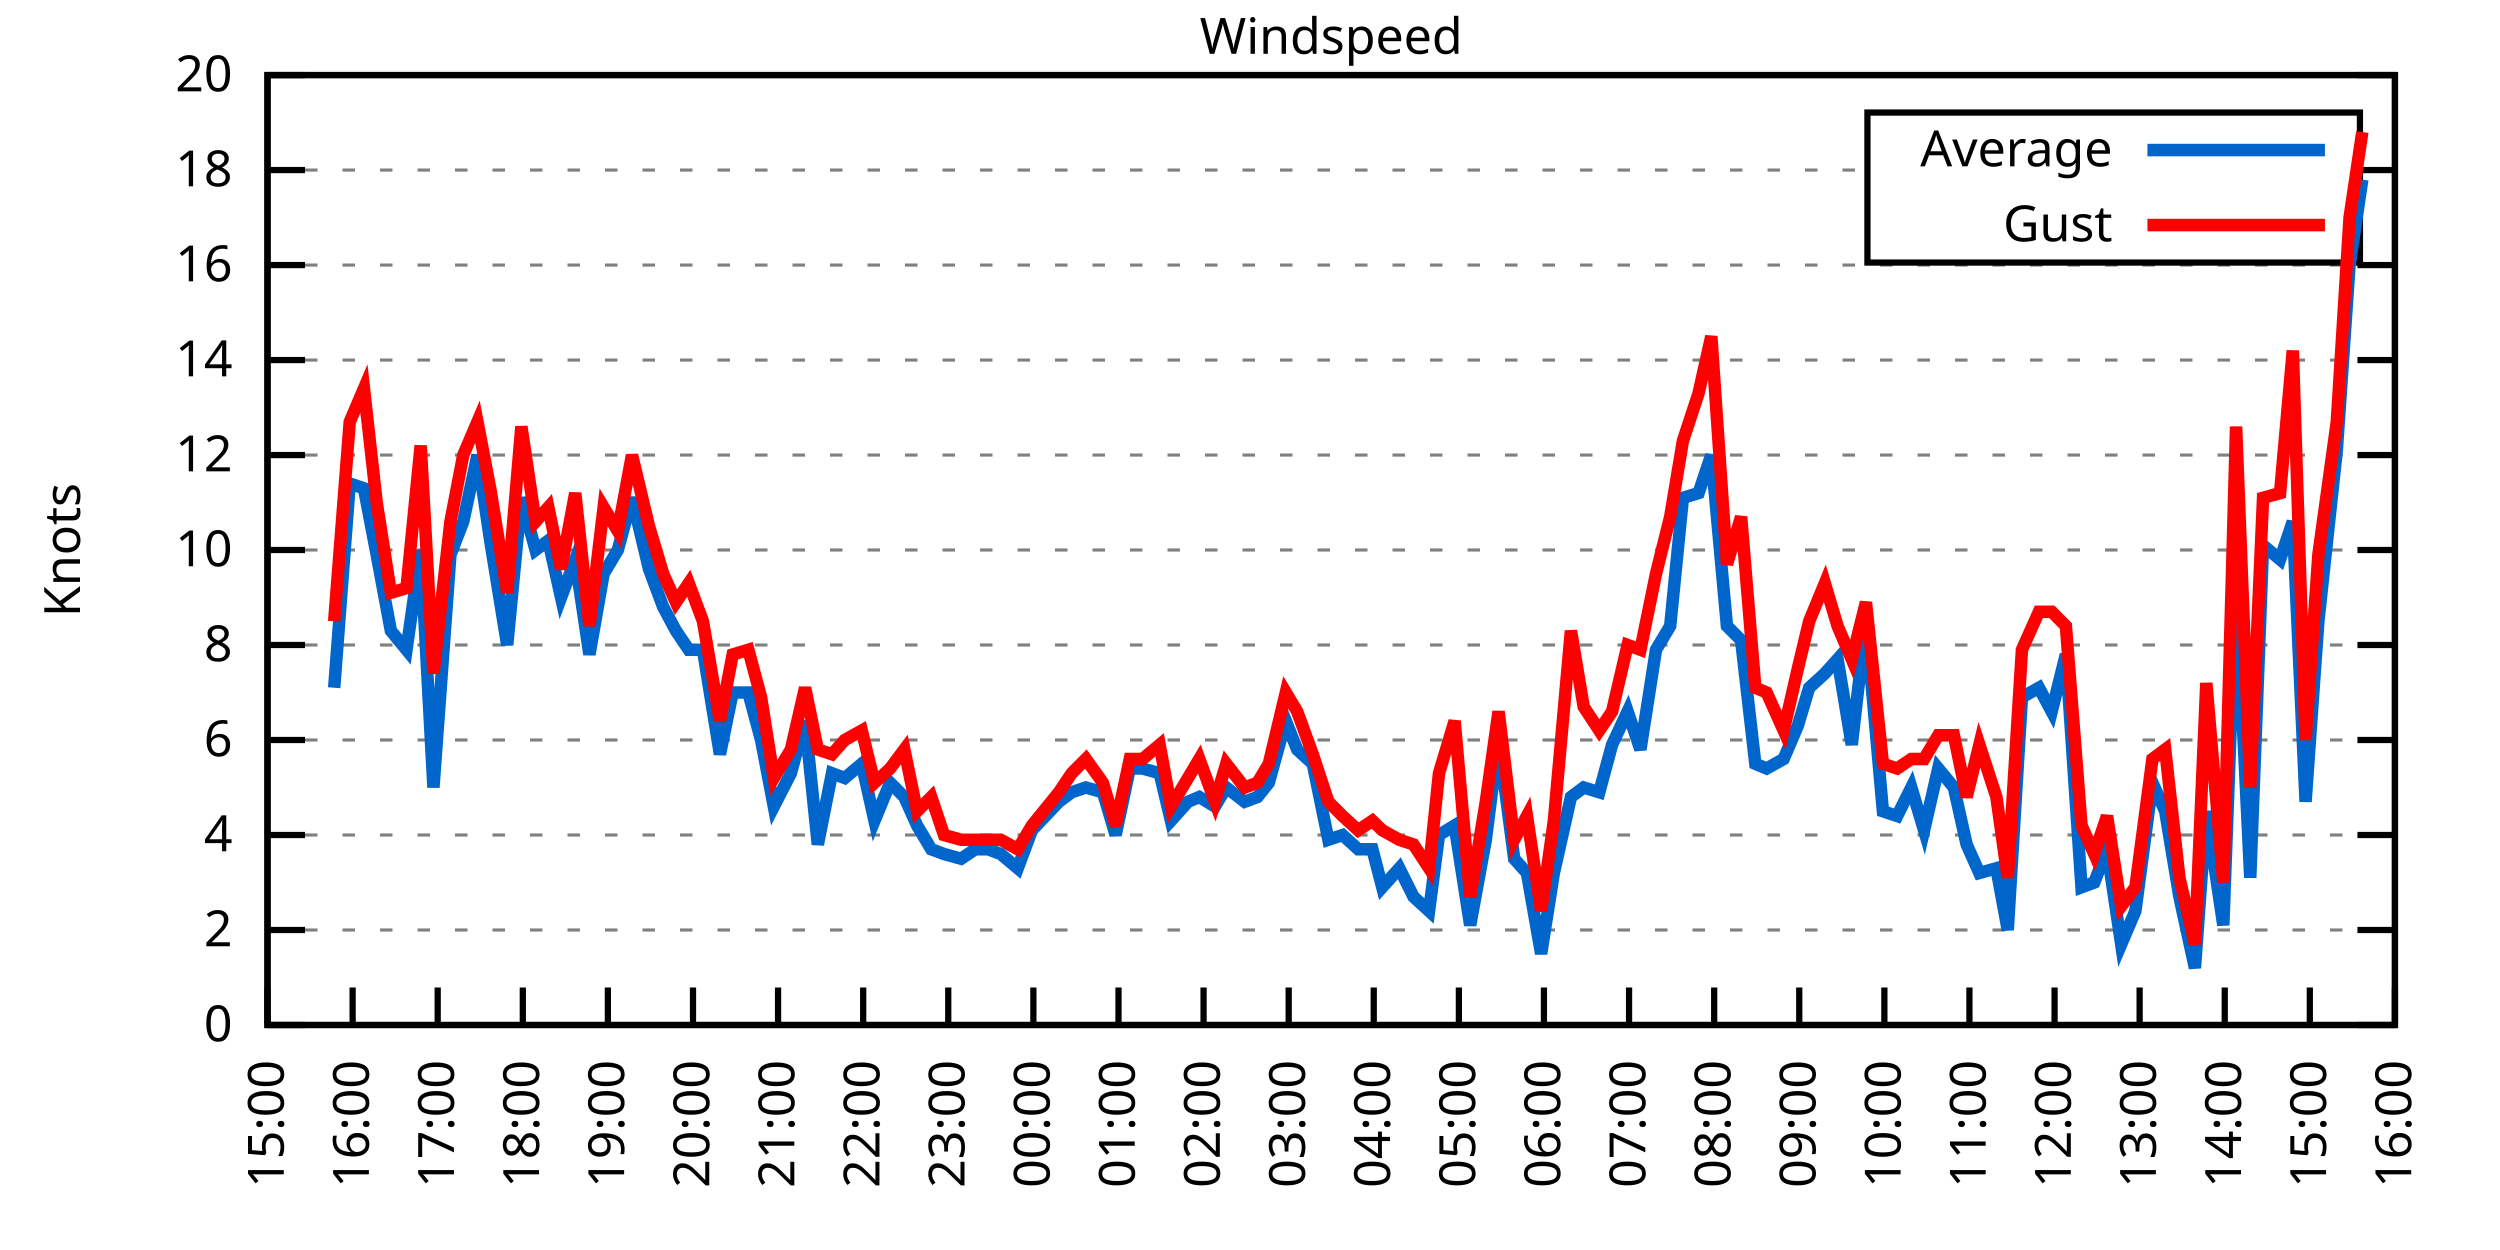
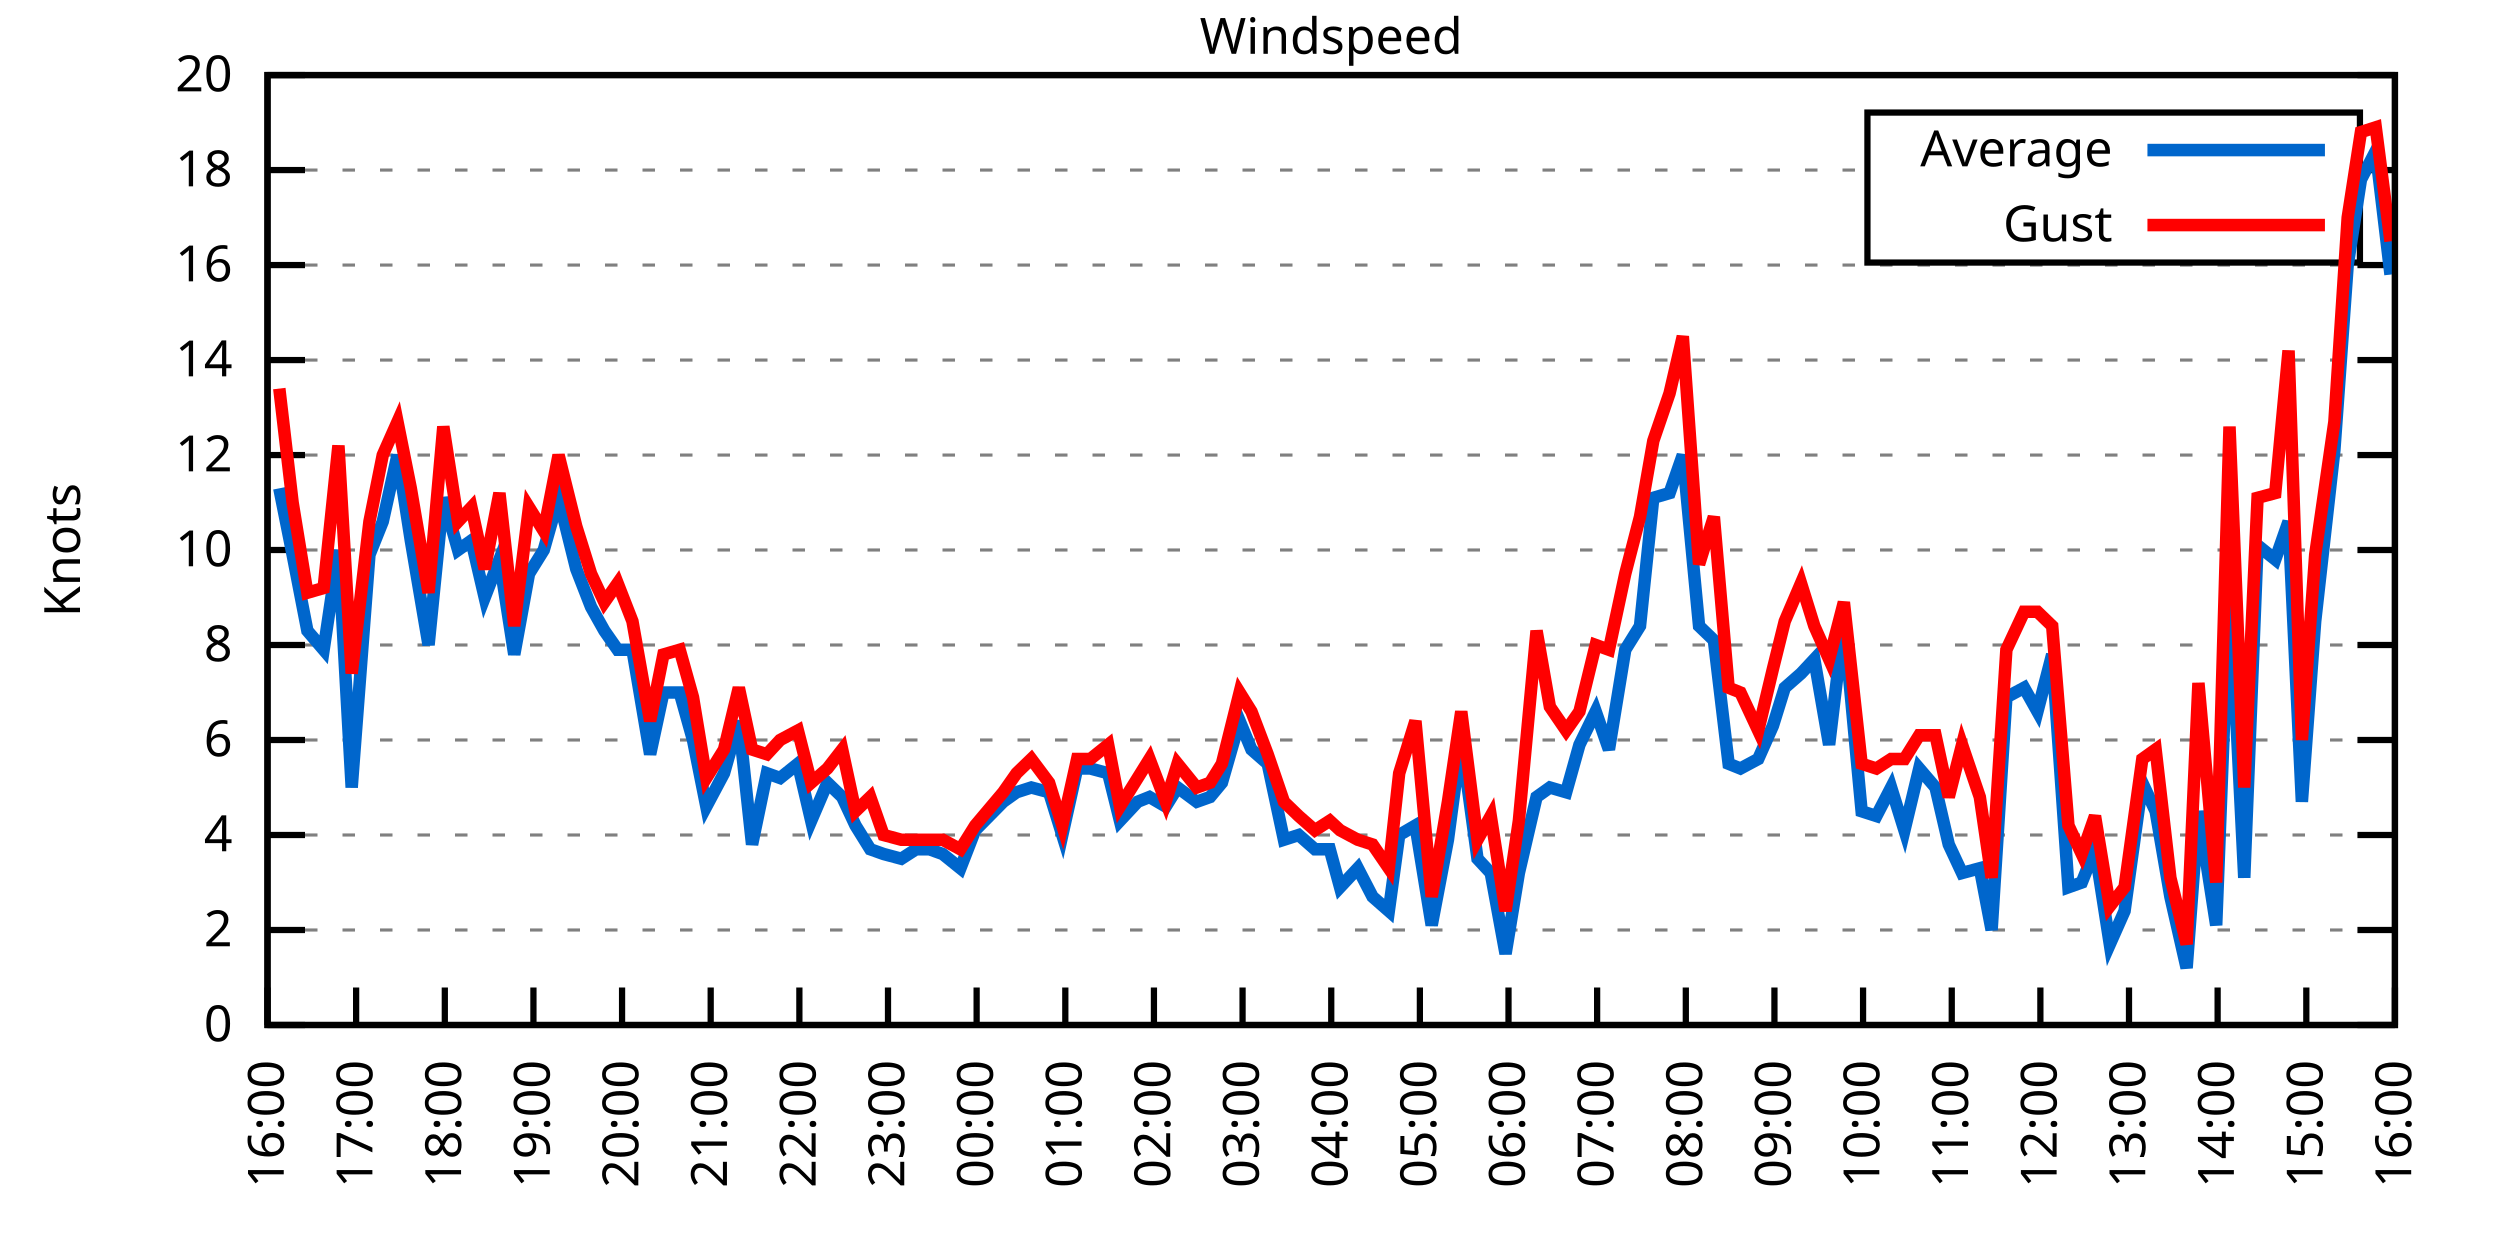
<svg xmlns="http://www.w3.org/2000/svg" xmlns:xlink="http://www.w3.org/1999/xlink" width="400" height="200" viewBox="0 0 400 200">
  <g id="gnuplot_canvas">
    <rect x="0" y="0" width="400" height="200" fill="none" />
    <defs>
      <circle id="gpDot" r="0.5" stroke-width="0.5" stroke="currentColor" />
      <path id="gpPt0" stroke-width="0.333" stroke="currentColor" d="M-1,0 h2 M0,-1 v2" />
      <path id="gpPt1" stroke-width="0.333" stroke="currentColor" d="M-1,-1 L1,1 M1,-1 L-1,1" />
      <path id="gpPt2" stroke-width="0.333" stroke="currentColor" d="M-1,0 L1,0 M0,-1 L0,1 M-1,-1 L1,1 M-1,1 L1,-1" />
      <rect id="gpPt3" stroke-width="0.333" stroke="currentColor" x="-1" y="-1" width="2" height="2" />
      <rect id="gpPt4" stroke-width="0.333" stroke="currentColor" fill="currentColor" x="-1" y="-1" width="2" height="2" />
      <circle id="gpPt5" stroke-width="0.333" stroke="currentColor" cx="0" cy="0" r="1" />
      <use xlink:href="#gpPt5" id="gpPt6" fill="currentColor" stroke="none" />
      <path id="gpPt7" stroke-width="0.333" stroke="currentColor" d="M0,-1.33 L-1.33,0.67 L1.33,0.67 z" />
      <use xlink:href="#gpPt7" id="gpPt8" fill="currentColor" stroke="none" />
      <use xlink:href="#gpPt7" id="gpPt9" stroke="currentColor" transform="rotate(180)" />
      <use xlink:href="#gpPt9" id="gpPt10" fill="currentColor" stroke="none" />
      <use xlink:href="#gpPt3" id="gpPt11" stroke="currentColor" transform="rotate(45)" />
      <use xlink:href="#gpPt11" id="gpPt12" fill="currentColor" stroke="none" />
      <path id="gpPt13" stroke-width="0.333" stroke="currentColor" d="M0,1.330 L1.265,0.411 L0.782,-1.067 L-0.782,-1.076 L-1.265,0.411 z" />
      <use xlink:href="#gpPt13" id="gpPt14" fill="currentColor" stroke="none" />
      <filter id="textbox" filterUnits="objectBoundingBox" x="0" y="0" height="1" width="1">
        <feFlood flood-color="white" flood-opacity="1" result="bgnd" />
        <feComposite in="SourceGraphic" in2="bgnd" operator="atop" />
      </filter>
      <filter id="greybox" filterUnits="objectBoundingBox" x="0" y="0" height="1" width="1">
        <feFlood flood-color="lightgrey" flood-opacity="1" result="grey" />
        <feComposite in="SourceGraphic" in2="grey" operator="atop" />
      </filter>
    </defs>
    <g fill="none" color="white" stroke="currentColor" stroke-width="1.00" stroke-linecap="butt" stroke-linejoin="miter">
</g>
    <g fill="none" color="black" stroke="currentColor" stroke-width="1.00" stroke-linecap="butt" stroke-linejoin="miter">
      <g stroke="none" shape-rendering="crispEdges">
        <polygon fill="rgb(255, 255, 255)" points="42.80,164.00 383.18,164.00 383.18,12.02 42.80,12.02 " />
      </g>
    </g>
    <g fill="none" color="black" stroke="currentColor" stroke-width="1.00" stroke-linecap="butt" stroke-linejoin="miter">
</g>
    <g fill="none" color="black" stroke="black" stroke-width="0.50" stroke-linecap="butt" stroke-linejoin="miter">
</g>
    <g fill="none" color="gray" stroke="currentColor" stroke-width="0.50" stroke-linecap="butt" stroke-linejoin="miter">
      <path stroke="gray" stroke-dasharray="2,4" class="gridline" d="M42.80,164.00 L383.19,164.00  " />
    </g>
    <g fill="none" color="gray" stroke="gray" stroke-width="1.00" stroke-linecap="butt" stroke-linejoin="miter">
</g>
    <g fill="none" color="black" stroke="currentColor" stroke-width="1.00" stroke-linecap="butt" stroke-linejoin="miter">
      <path stroke="black" d="M42.80,164.00 L48.80,164.00 M383.19,164.00 L377.19,164.00  " />
      <g transform="translate(37.20,166.60)" stroke="none" fill="black" font-family="Sans" font-size="8.00" text-anchor="end">
        <text>
          <tspan font-family="Sans"> 0</tspan>
        </text>
      </g>
    </g>
    <g fill="none" color="black" stroke="currentColor" stroke-width="1.00" stroke-linecap="butt" stroke-linejoin="miter">
</g>
    <g fill="none" color="black" stroke="black" stroke-width="0.50" stroke-linecap="butt" stroke-linejoin="miter">
</g>
    <g fill="none" color="gray" stroke="currentColor" stroke-width="0.50" stroke-linecap="butt" stroke-linejoin="miter">
      <path stroke="gray" stroke-dasharray="2,4" class="gridline" d="M42.80,148.80 L383.19,148.80  " />
    </g>
    <g fill="none" color="gray" stroke="gray" stroke-width="1.00" stroke-linecap="butt" stroke-linejoin="miter">
</g>
    <g fill="none" color="black" stroke="currentColor" stroke-width="1.00" stroke-linecap="butt" stroke-linejoin="miter">
      <path stroke="black" d="M42.80,148.80 L48.80,148.80 M383.19,148.80 L377.19,148.80  " />
      <g transform="translate(37.20,151.40)" stroke="none" fill="black" font-family="Sans" font-size="8.00" text-anchor="end">
        <text>
          <tspan font-family="Sans"> 2</tspan>
        </text>
      </g>
    </g>
    <g fill="none" color="black" stroke="currentColor" stroke-width="1.00" stroke-linecap="butt" stroke-linejoin="miter">
</g>
    <g fill="none" color="black" stroke="black" stroke-width="0.50" stroke-linecap="butt" stroke-linejoin="miter">
</g>
    <g fill="none" color="gray" stroke="currentColor" stroke-width="0.50" stroke-linecap="butt" stroke-linejoin="miter">
      <path stroke="gray" stroke-dasharray="2,4" class="gridline" d="M42.80,133.60 L383.19,133.60  " />
    </g>
    <g fill="none" color="gray" stroke="gray" stroke-width="1.00" stroke-linecap="butt" stroke-linejoin="miter">
</g>
    <g fill="none" color="black" stroke="currentColor" stroke-width="1.00" stroke-linecap="butt" stroke-linejoin="miter">
      <path stroke="black" d="M42.80,133.60 L48.80,133.60 M383.19,133.60 L377.19,133.60  " />
      <g transform="translate(37.20,136.20)" stroke="none" fill="black" font-family="Sans" font-size="8.00" text-anchor="end">
        <text>
          <tspan font-family="Sans"> 4</tspan>
        </text>
      </g>
    </g>
    <g fill="none" color="black" stroke="currentColor" stroke-width="1.00" stroke-linecap="butt" stroke-linejoin="miter">
</g>
    <g fill="none" color="black" stroke="black" stroke-width="0.50" stroke-linecap="butt" stroke-linejoin="miter">
</g>
    <g fill="none" color="gray" stroke="currentColor" stroke-width="0.50" stroke-linecap="butt" stroke-linejoin="miter">
      <path stroke="gray" stroke-dasharray="2,4" class="gridline" d="M42.80,118.40 L383.19,118.40  " />
    </g>
    <g fill="none" color="gray" stroke="gray" stroke-width="1.00" stroke-linecap="butt" stroke-linejoin="miter">
</g>
    <g fill="none" color="black" stroke="currentColor" stroke-width="1.00" stroke-linecap="butt" stroke-linejoin="miter">
      <path stroke="black" d="M42.80,118.40 L48.80,118.40 M383.19,118.40 L377.19,118.40  " />
      <g transform="translate(37.20,121.00)" stroke="none" fill="black" font-family="Sans" font-size="8.00" text-anchor="end">
        <text>
          <tspan font-family="Sans"> 6</tspan>
        </text>
      </g>
    </g>
    <g fill="none" color="black" stroke="currentColor" stroke-width="1.00" stroke-linecap="butt" stroke-linejoin="miter">
</g>
    <g fill="none" color="black" stroke="black" stroke-width="0.50" stroke-linecap="butt" stroke-linejoin="miter">
</g>
    <g fill="none" color="gray" stroke="currentColor" stroke-width="0.50" stroke-linecap="butt" stroke-linejoin="miter">
      <path stroke="gray" stroke-dasharray="2,4" class="gridline" d="M42.80,103.20 L383.19,103.20  " />
    </g>
    <g fill="none" color="gray" stroke="gray" stroke-width="1.00" stroke-linecap="butt" stroke-linejoin="miter">
</g>
    <g fill="none" color="black" stroke="currentColor" stroke-width="1.00" stroke-linecap="butt" stroke-linejoin="miter">
      <path stroke="black" d="M42.80,103.20 L48.80,103.20 M383.19,103.20 L377.19,103.20  " />
      <g transform="translate(37.20,105.80)" stroke="none" fill="black" font-family="Sans" font-size="8.00" text-anchor="end">
        <text>
          <tspan font-family="Sans"> 8</tspan>
        </text>
      </g>
    </g>
    <g fill="none" color="black" stroke="currentColor" stroke-width="1.00" stroke-linecap="butt" stroke-linejoin="miter">
</g>
    <g fill="none" color="black" stroke="black" stroke-width="0.50" stroke-linecap="butt" stroke-linejoin="miter">
</g>
    <g fill="none" color="gray" stroke="currentColor" stroke-width="0.50" stroke-linecap="butt" stroke-linejoin="miter">
      <path stroke="gray" stroke-dasharray="2,4" class="gridline" d="M42.80,88.00 L383.19,88.00  " />
    </g>
    <g fill="none" color="gray" stroke="gray" stroke-width="1.00" stroke-linecap="butt" stroke-linejoin="miter">
</g>
    <g fill="none" color="black" stroke="currentColor" stroke-width="1.00" stroke-linecap="butt" stroke-linejoin="miter">
      <path stroke="black" d="M42.80,88.00 L48.80,88.00 M383.19,88.00 L377.19,88.00  " />
      <g transform="translate(37.20,90.60)" stroke="none" fill="black" font-family="Sans" font-size="8.00" text-anchor="end">
        <text>
          <tspan font-family="Sans"> 10</tspan>
        </text>
      </g>
    </g>
    <g fill="none" color="black" stroke="currentColor" stroke-width="1.00" stroke-linecap="butt" stroke-linejoin="miter">
</g>
    <g fill="none" color="black" stroke="black" stroke-width="0.50" stroke-linecap="butt" stroke-linejoin="miter">
</g>
    <g fill="none" color="gray" stroke="currentColor" stroke-width="0.50" stroke-linecap="butt" stroke-linejoin="miter">
      <path stroke="gray" stroke-dasharray="2,4" class="gridline" d="M42.80,72.81 L383.19,72.81  " />
    </g>
    <g fill="none" color="gray" stroke="gray" stroke-width="1.00" stroke-linecap="butt" stroke-linejoin="miter">
</g>
    <g fill="none" color="black" stroke="currentColor" stroke-width="1.00" stroke-linecap="butt" stroke-linejoin="miter">
      <path stroke="black" d="M42.80,72.81 L48.80,72.81 M383.19,72.81 L377.19,72.81  " />
      <g transform="translate(37.20,75.41)" stroke="none" fill="black" font-family="Sans" font-size="8.00" text-anchor="end">
        <text>
          <tspan font-family="Sans"> 12</tspan>
        </text>
      </g>
    </g>
    <g fill="none" color="black" stroke="currentColor" stroke-width="1.00" stroke-linecap="butt" stroke-linejoin="miter">
</g>
    <g fill="none" color="black" stroke="black" stroke-width="0.50" stroke-linecap="butt" stroke-linejoin="miter">
</g>
    <g fill="none" color="gray" stroke="currentColor" stroke-width="0.50" stroke-linecap="butt" stroke-linejoin="miter">
      <path stroke="gray" stroke-dasharray="2,4" class="gridline" d="M42.80,57.61 L383.19,57.61  " />
    </g>
    <g fill="none" color="gray" stroke="gray" stroke-width="1.00" stroke-linecap="butt" stroke-linejoin="miter">
</g>
    <g fill="none" color="black" stroke="currentColor" stroke-width="1.00" stroke-linecap="butt" stroke-linejoin="miter">
      <path stroke="black" d="M42.80,57.61 L48.80,57.61 M383.19,57.61 L377.19,57.61  " />
      <g transform="translate(37.20,60.21)" stroke="none" fill="black" font-family="Sans" font-size="8.00" text-anchor="end">
        <text>
          <tspan font-family="Sans"> 14</tspan>
        </text>
      </g>
    </g>
    <g fill="none" color="black" stroke="currentColor" stroke-width="1.00" stroke-linecap="butt" stroke-linejoin="miter">
</g>
    <g fill="none" color="black" stroke="black" stroke-width="0.50" stroke-linecap="butt" stroke-linejoin="miter">
</g>
    <g fill="none" color="gray" stroke="currentColor" stroke-width="0.50" stroke-linecap="butt" stroke-linejoin="miter">
      <path stroke="gray" stroke-dasharray="2,4" class="gridline" d="M42.80,42.41 L383.19,42.41  " />
    </g>
    <g fill="none" color="gray" stroke="gray" stroke-width="1.00" stroke-linecap="butt" stroke-linejoin="miter">
</g>
    <g fill="none" color="black" stroke="currentColor" stroke-width="1.00" stroke-linecap="butt" stroke-linejoin="miter">
      <path stroke="black" d="M42.80,42.41 L48.80,42.41 M383.19,42.41 L377.19,42.41  " />
      <g transform="translate(37.20,45.01)" stroke="none" fill="black" font-family="Sans" font-size="8.00" text-anchor="end">
        <text>
          <tspan font-family="Sans"> 16</tspan>
        </text>
      </g>
    </g>
    <g fill="none" color="black" stroke="currentColor" stroke-width="1.00" stroke-linecap="butt" stroke-linejoin="miter">
</g>
    <g fill="none" color="black" stroke="black" stroke-width="0.50" stroke-linecap="butt" stroke-linejoin="miter">
</g>
    <g fill="none" color="gray" stroke="currentColor" stroke-width="0.50" stroke-linecap="butt" stroke-linejoin="miter">
      <path stroke="gray" stroke-dasharray="2,4" class="gridline" d="M42.80,27.21 L298.79,27.21 M377.59,27.21 L383.19,27.21  " />
    </g>
    <g fill="none" color="gray" stroke="gray" stroke-width="1.00" stroke-linecap="butt" stroke-linejoin="miter">
</g>
    <g fill="none" color="black" stroke="currentColor" stroke-width="1.00" stroke-linecap="butt" stroke-linejoin="miter">
      <path stroke="black" d="M42.80,27.21 L48.80,27.21 M383.19,27.21 L377.19,27.21  " />
      <g transform="translate(37.20,29.81)" stroke="none" fill="black" font-family="Sans" font-size="8.00" text-anchor="end">
        <text>
          <tspan font-family="Sans"> 18</tspan>
        </text>
      </g>
    </g>
    <g fill="none" color="black" stroke="currentColor" stroke-width="1.00" stroke-linecap="butt" stroke-linejoin="miter">
</g>
    <g fill="none" color="black" stroke="black" stroke-width="0.50" stroke-linecap="butt" stroke-linejoin="miter">
</g>
    <g fill="none" color="gray" stroke="currentColor" stroke-width="0.50" stroke-linecap="butt" stroke-linejoin="miter">
      <path stroke="gray" stroke-dasharray="2,4" class="gridline" d="M42.80,12.01 L383.19,12.01  " />
    </g>
    <g fill="none" color="gray" stroke="gray" stroke-width="1.00" stroke-linecap="butt" stroke-linejoin="miter">
</g>
    <g fill="none" color="black" stroke="currentColor" stroke-width="1.00" stroke-linecap="butt" stroke-linejoin="miter">
      <path stroke="black" d="M42.80,12.01 L48.80,12.01 M383.19,12.01 L377.19,12.01  " />
      <g transform="translate(37.20,14.61)" stroke="none" fill="black" font-family="Sans" font-size="8.00" text-anchor="end">
        <text>
          <tspan font-family="Sans"> 20</tspan>
        </text>
      </g>
    </g>
    <g fill="none" color="black" stroke="currentColor" stroke-width="1.00" stroke-linecap="butt" stroke-linejoin="miter">
      <path stroke="black" d="M42.80,164.00 L42.80,158.00  " />
      <g transform="translate(45.40,169.60) rotate(270.00)" stroke="none" fill="black" font-family="Sans" font-size="8.00" text-anchor="end">
        <text>
-           <tspan font-family="Sans">15:00</tspan>
-         </text>
-       </g>
-     </g>
-     <g fill="none" color="black" stroke="currentColor" stroke-width="1.00" stroke-linecap="butt" stroke-linejoin="miter">
-       <path stroke="black" d="M56.42,164.00 L56.42,158.00  " />
-       <g transform="translate(59.02,169.60) rotate(270.00)" stroke="none" fill="black" font-family="Sans" font-size="8.00" text-anchor="end">
-         <text>
          <tspan font-family="Sans">16:00</tspan>
        </text>
      </g>
    </g>
    <g fill="none" color="black" stroke="currentColor" stroke-width="1.00" stroke-linecap="butt" stroke-linejoin="miter">
-       <path stroke="black" d="M70.03,164.00 L70.03,158.00  " />
-       <g transform="translate(72.63,169.60) rotate(270.00)" stroke="none" fill="black" font-family="Sans" font-size="8.00" text-anchor="end">
+       <path stroke="black" d="M56.98,164.00 L56.98,158.00  " />
+       <g transform="translate(59.58,169.60) rotate(270.00)" stroke="none" fill="black" font-family="Sans" font-size="8.00" text-anchor="end">
        <text>
          <tspan font-family="Sans">17:00</tspan>
        </text>
      </g>
    </g>
    <g fill="none" color="black" stroke="currentColor" stroke-width="1.00" stroke-linecap="butt" stroke-linejoin="miter">
-       <path stroke="black" d="M83.65,164.00 L83.65,158.00  " />
-       <g transform="translate(86.25,169.60) rotate(270.00)" stroke="none" fill="black" font-family="Sans" font-size="8.00" text-anchor="end">
+       <path stroke="black" d="M71.17,164.00 L71.17,158.00  " />
+       <g transform="translate(73.77,169.60) rotate(270.00)" stroke="none" fill="black" font-family="Sans" font-size="8.00" text-anchor="end">
        <text>
          <tspan font-family="Sans">18:00</tspan>
        </text>
      </g>
    </g>
    <g fill="none" color="black" stroke="currentColor" stroke-width="1.00" stroke-linecap="butt" stroke-linejoin="miter">
-       <path stroke="black" d="M97.26,164.00 L97.26,158.00  " />
-       <g transform="translate(99.86,169.60) rotate(270.00)" stroke="none" fill="black" font-family="Sans" font-size="8.00" text-anchor="end">
+       <path stroke="black" d="M85.35,164.00 L85.35,158.00  " />
+       <g transform="translate(87.95,169.60) rotate(270.00)" stroke="none" fill="black" font-family="Sans" font-size="8.00" text-anchor="end">
        <text>
          <tspan font-family="Sans">19:00</tspan>
        </text>
      </g>
    </g>
    <g fill="none" color="black" stroke="currentColor" stroke-width="1.00" stroke-linecap="butt" stroke-linejoin="miter">
-       <path stroke="black" d="M110.88,164.00 L110.88,158.00  " />
-       <g transform="translate(113.48,169.60) rotate(270.00)" stroke="none" fill="black" font-family="Sans" font-size="8.00" text-anchor="end">
+       <path stroke="black" d="M99.53,164.00 L99.53,158.00  " />
+       <g transform="translate(102.13,169.60) rotate(270.00)" stroke="none" fill="black" font-family="Sans" font-size="8.00" text-anchor="end">
        <text>
          <tspan font-family="Sans">20:00</tspan>
        </text>
      </g>
    </g>
    <g fill="none" color="black" stroke="currentColor" stroke-width="1.00" stroke-linecap="butt" stroke-linejoin="miter">
-       <path stroke="black" d="M124.49,164.00 L124.49,158.00  " />
-       <g transform="translate(127.09,169.60) rotate(270.00)" stroke="none" fill="black" font-family="Sans" font-size="8.00" text-anchor="end">
+       <path stroke="black" d="M113.71,164.00 L113.71,158.00  " />
+       <g transform="translate(116.31,169.60) rotate(270.00)" stroke="none" fill="black" font-family="Sans" font-size="8.00" text-anchor="end">
        <text>
          <tspan font-family="Sans">21:00</tspan>
        </text>
      </g>
    </g>
    <g fill="none" color="black" stroke="currentColor" stroke-width="1.00" stroke-linecap="butt" stroke-linejoin="miter">
-       <path stroke="black" d="M138.11,164.00 L138.11,158.00  " />
-       <g transform="translate(140.71,169.60) rotate(270.00)" stroke="none" fill="black" font-family="Sans" font-size="8.00" text-anchor="end">
+       <path stroke="black" d="M127.90,164.00 L127.90,158.00  " />
+       <g transform="translate(130.50,169.60) rotate(270.00)" stroke="none" fill="black" font-family="Sans" font-size="8.00" text-anchor="end">
        <text>
          <tspan font-family="Sans">22:00</tspan>
        </text>
      </g>
    </g>
    <g fill="none" color="black" stroke="currentColor" stroke-width="1.00" stroke-linecap="butt" stroke-linejoin="miter">
-       <path stroke="black" d="M151.72,164.00 L151.72,158.00  " />
-       <g transform="translate(154.32,169.60) rotate(270.00)" stroke="none" fill="black" font-family="Sans" font-size="8.00" text-anchor="end">
+       <path stroke="black" d="M142.08,164.00 L142.08,158.00  " />
+       <g transform="translate(144.68,169.60) rotate(270.00)" stroke="none" fill="black" font-family="Sans" font-size="8.00" text-anchor="end">
        <text>
          <tspan font-family="Sans">23:00</tspan>
        </text>
      </g>
    </g>
    <g fill="none" color="black" stroke="currentColor" stroke-width="1.00" stroke-linecap="butt" stroke-linejoin="miter">
-       <path stroke="black" d="M165.34,164.00 L165.34,158.00  " />
-       <g transform="translate(167.94,169.60) rotate(270.00)" stroke="none" fill="black" font-family="Sans" font-size="8.00" text-anchor="end">
+       <path stroke="black" d="M156.26,164.00 L156.26,158.00  " />
+       <g transform="translate(158.86,169.60) rotate(270.00)" stroke="none" fill="black" font-family="Sans" font-size="8.00" text-anchor="end">
        <text>
          <tspan font-family="Sans">00:00</tspan>
        </text>
      </g>
    </g>
    <g fill="none" color="black" stroke="currentColor" stroke-width="1.00" stroke-linecap="butt" stroke-linejoin="miter">
-       <path stroke="black" d="M178.96,164.00 L178.96,158.00  " />
-       <g transform="translate(181.56,169.60) rotate(270.00)" stroke="none" fill="black" font-family="Sans" font-size="8.00" text-anchor="end">
+       <path stroke="black" d="M170.45,164.00 L170.45,158.00  " />
+       <g transform="translate(173.05,169.60) rotate(270.00)" stroke="none" fill="black" font-family="Sans" font-size="8.00" text-anchor="end">
        <text>
          <tspan font-family="Sans">01:00</tspan>
        </text>
      </g>
    </g>
    <g fill="none" color="black" stroke="currentColor" stroke-width="1.00" stroke-linecap="butt" stroke-linejoin="miter">
-       <path stroke="black" d="M192.57,164.00 L192.57,158.00  " />
-       <g transform="translate(195.17,169.60) rotate(270.00)" stroke="none" fill="black" font-family="Sans" font-size="8.00" text-anchor="end">
+       <path stroke="black" d="M184.63,164.00 L184.63,158.00  " />
+       <g transform="translate(187.23,169.60) rotate(270.00)" stroke="none" fill="black" font-family="Sans" font-size="8.00" text-anchor="end">
        <text>
          <tspan font-family="Sans">02:00</tspan>
        </text>
      </g>
    </g>
    <g fill="none" color="black" stroke="currentColor" stroke-width="1.00" stroke-linecap="butt" stroke-linejoin="miter">
-       <path stroke="black" d="M206.19,164.00 L206.19,158.00  " />
-       <g transform="translate(208.79,169.60) rotate(270.00)" stroke="none" fill="black" font-family="Sans" font-size="8.00" text-anchor="end">
+       <path stroke="black" d="M198.81,164.00 L198.81,158.00  " />
+       <g transform="translate(201.41,169.60) rotate(270.00)" stroke="none" fill="black" font-family="Sans" font-size="8.00" text-anchor="end">
        <text>
          <tspan font-family="Sans">03:00</tspan>
        </text>
      </g>
    </g>
    <g fill="none" color="black" stroke="currentColor" stroke-width="1.00" stroke-linecap="butt" stroke-linejoin="miter">
-       <path stroke="black" d="M219.80,164.00 L219.80,158.00  " />
-       <g transform="translate(222.40,169.60) rotate(270.00)" stroke="none" fill="black" font-family="Sans" font-size="8.00" text-anchor="end">
+       <path stroke="black" d="M213.00,164.00 L213.00,158.00  " />
+       <g transform="translate(215.60,169.60) rotate(270.00)" stroke="none" fill="black" font-family="Sans" font-size="8.00" text-anchor="end">
        <text>
          <tspan font-family="Sans">04:00</tspan>
        </text>
      </g>
    </g>
    <g fill="none" color="black" stroke="currentColor" stroke-width="1.00" stroke-linecap="butt" stroke-linejoin="miter">
-       <path stroke="black" d="M233.42,164.00 L233.42,158.00  " />
-       <g transform="translate(236.02,169.60) rotate(270.00)" stroke="none" fill="black" font-family="Sans" font-size="8.00" text-anchor="end">
+       <path stroke="black" d="M227.18,164.00 L227.18,158.00  " />
+       <g transform="translate(229.78,169.60) rotate(270.00)" stroke="none" fill="black" font-family="Sans" font-size="8.00" text-anchor="end">
        <text>
          <tspan font-family="Sans">05:00</tspan>
        </text>
      </g>
    </g>
    <g fill="none" color="black" stroke="currentColor" stroke-width="1.00" stroke-linecap="butt" stroke-linejoin="miter">
-       <path stroke="black" d="M247.03,164.00 L247.03,158.00  " />
-       <g transform="translate(249.63,169.60) rotate(270.00)" stroke="none" fill="black" font-family="Sans" font-size="8.00" text-anchor="end">
+       <path stroke="black" d="M241.36,164.00 L241.36,158.00  " />
+       <g transform="translate(243.96,169.60) rotate(270.00)" stroke="none" fill="black" font-family="Sans" font-size="8.00" text-anchor="end">
        <text>
          <tspan font-family="Sans">06:00</tspan>
        </text>
      </g>
    </g>
    <g fill="none" color="black" stroke="currentColor" stroke-width="1.00" stroke-linecap="butt" stroke-linejoin="miter">
-       <path stroke="black" d="M260.65,164.00 L260.65,158.00  " />
-       <g transform="translate(263.25,169.60) rotate(270.00)" stroke="none" fill="black" font-family="Sans" font-size="8.00" text-anchor="end">
+       <path stroke="black" d="M255.54,164.00 L255.54,158.00  " />
+       <g transform="translate(258.14,169.60) rotate(270.00)" stroke="none" fill="black" font-family="Sans" font-size="8.00" text-anchor="end">
        <text>
          <tspan font-family="Sans">07:00</tspan>
        </text>
      </g>
    </g>
    <g fill="none" color="black" stroke="currentColor" stroke-width="1.00" stroke-linecap="butt" stroke-linejoin="miter">
-       <path stroke="black" d="M274.27,164.00 L274.27,158.00  " />
-       <g transform="translate(276.87,169.60) rotate(270.00)" stroke="none" fill="black" font-family="Sans" font-size="8.00" text-anchor="end">
+       <path stroke="black" d="M269.73,164.00 L269.73,158.00  " />
+       <g transform="translate(272.33,169.60) rotate(270.00)" stroke="none" fill="black" font-family="Sans" font-size="8.00" text-anchor="end">
        <text>
          <tspan font-family="Sans">08:00</tspan>
        </text>
      </g>
    </g>
    <g fill="none" color="black" stroke="currentColor" stroke-width="1.00" stroke-linecap="butt" stroke-linejoin="miter">
-       <path stroke="black" d="M287.88,164.00 L287.88,158.00  " />
-       <g transform="translate(290.48,169.60) rotate(270.00)" stroke="none" fill="black" font-family="Sans" font-size="8.00" text-anchor="end">
+       <path stroke="black" d="M283.91,164.00 L283.91,158.00  " />
+       <g transform="translate(286.51,169.60) rotate(270.00)" stroke="none" fill="black" font-family="Sans" font-size="8.00" text-anchor="end">
        <text>
          <tspan font-family="Sans">09:00</tspan>
        </text>
      </g>
    </g>
    <g fill="none" color="black" stroke="currentColor" stroke-width="1.00" stroke-linecap="butt" stroke-linejoin="miter">
-       <path stroke="black" d="M301.50,164.00 L301.50,158.00  " />
-       <g transform="translate(304.10,169.60) rotate(270.00)" stroke="none" fill="black" font-family="Sans" font-size="8.00" text-anchor="end">
+       <path stroke="black" d="M298.09,164.00 L298.09,158.00  " />
+       <g transform="translate(300.69,169.60) rotate(270.00)" stroke="none" fill="black" font-family="Sans" font-size="8.00" text-anchor="end">
        <text>
          <tspan font-family="Sans">10:00</tspan>
        </text>
      </g>
    </g>
    <g fill="none" color="black" stroke="currentColor" stroke-width="1.00" stroke-linecap="butt" stroke-linejoin="miter">
-       <path stroke="black" d="M315.11,164.00 L315.11,158.00  " />
-       <g transform="translate(317.71,169.60) rotate(270.00)" stroke="none" fill="black" font-family="Sans" font-size="8.00" text-anchor="end">
+       <path stroke="black" d="M312.28,164.00 L312.28,158.00  " />
+       <g transform="translate(314.88,169.60) rotate(270.00)" stroke="none" fill="black" font-family="Sans" font-size="8.00" text-anchor="end">
        <text>
          <tspan font-family="Sans">11:00</tspan>
        </text>
      </g>
    </g>
    <g fill="none" color="black" stroke="currentColor" stroke-width="1.00" stroke-linecap="butt" stroke-linejoin="miter">
-       <path stroke="black" d="M328.73,164.00 L328.73,158.00  " />
-       <g transform="translate(331.33,169.60) rotate(270.00)" stroke="none" fill="black" font-family="Sans" font-size="8.00" text-anchor="end">
+       <path stroke="black" d="M326.46,164.00 L326.46,158.00  " />
+       <g transform="translate(329.06,169.60) rotate(270.00)" stroke="none" fill="black" font-family="Sans" font-size="8.00" text-anchor="end">
        <text>
          <tspan font-family="Sans">12:00</tspan>
        </text>
      </g>
    </g>
    <g fill="none" color="black" stroke="currentColor" stroke-width="1.00" stroke-linecap="butt" stroke-linejoin="miter">
-       <path stroke="black" d="M342.34,164.00 L342.34,158.00  " />
-       <g transform="translate(344.94,169.60) rotate(270.00)" stroke="none" fill="black" font-family="Sans" font-size="8.00" text-anchor="end">
+       <path stroke="black" d="M340.64,164.00 L340.64,158.00  " />
+       <g transform="translate(343.24,169.60) rotate(270.00)" stroke="none" fill="black" font-family="Sans" font-size="8.00" text-anchor="end">
        <text>
          <tspan font-family="Sans">13:00</tspan>
        </text>
      </g>
    </g>
    <g fill="none" color="black" stroke="currentColor" stroke-width="1.00" stroke-linecap="butt" stroke-linejoin="miter">
-       <path stroke="black" d="M355.96,164.00 L355.96,158.00  " />
-       <g transform="translate(358.56,169.60) rotate(270.00)" stroke="none" fill="black" font-family="Sans" font-size="8.00" text-anchor="end">
+       <path stroke="black" d="M354.82,164.00 L354.82,158.00  " />
+       <g transform="translate(357.42,169.60) rotate(270.00)" stroke="none" fill="black" font-family="Sans" font-size="8.00" text-anchor="end">
        <text>
          <tspan font-family="Sans">14:00</tspan>
        </text>
      </g>
    </g>
    <g fill="none" color="black" stroke="currentColor" stroke-width="1.00" stroke-linecap="butt" stroke-linejoin="miter">
-       <path stroke="black" d="M369.57,164.00 L369.57,158.00  " />
-       <g transform="translate(372.17,169.60) rotate(270.00)" stroke="none" fill="black" font-family="Sans" font-size="8.00" text-anchor="end">
+       <path stroke="black" d="M369.01,164.00 L369.01,158.00  " />
+       <g transform="translate(371.61,169.60) rotate(270.00)" stroke="none" fill="black" font-family="Sans" font-size="8.00" text-anchor="end">
        <text>
          <tspan font-family="Sans">15:00</tspan>
        </text>
      </g>
    </g>
    <g fill="none" color="black" stroke="currentColor" stroke-width="1.00" stroke-linecap="butt" stroke-linejoin="miter">
      <path stroke="black" d="M383.19,164.00 L383.19,158.00  " />
      <g transform="translate(385.79,169.60) rotate(270.00)" stroke="none" fill="black" font-family="Sans" font-size="8.00" text-anchor="end">
        <text>
          <tspan font-family="Sans">16:00</tspan>
        </text>
      </g>
    </g>
    <g fill="none" color="black" stroke="currentColor" stroke-width="1.00" stroke-linecap="butt" stroke-linejoin="miter">
</g>
    <g fill="none" color="black" stroke="currentColor" stroke-width="1.00" stroke-linecap="butt" stroke-linejoin="miter">
      <path stroke="black" d="M42.80,12.01 L42.80,164.00 L383.19,164.00 L383.19,12.01 L42.80,12.01 Z  " />
    </g>
    <g fill="none" color="black" stroke="currentColor" stroke-width="1.00" stroke-linecap="butt" stroke-linejoin="miter">
</g>
    <g fill="none" color="black" stroke="currentColor" stroke-width="1.00" stroke-linecap="butt" stroke-linejoin="miter">
      <path stroke="black" d="M298.79,42.01 L298.79,18.01 L377.59,18.01 L377.59,42.01 L298.79,42.01 Z  " />
    </g>
    <g id="Windspeed_plot_1">
      <g fill="none" color="white" stroke="black" stroke-width="2.00" stroke-linecap="butt" stroke-linejoin="miter">
</g>
      <g fill="none" color="black" stroke="currentColor" stroke-width="2.00" stroke-linecap="butt" stroke-linejoin="miter">
        <g transform="translate(337.99,26.61)" stroke="none" fill="black" font-family="Sans" font-size="8.00" text-anchor="end">
          <text>
            <tspan font-family="Sans">Average</tspan>
          </text>
        </g>
      </g>
      <g fill="none" color="black" stroke="currentColor" stroke-width="2.00" stroke-linecap="butt" stroke-linejoin="miter">
-         <path stroke="rgb(  0, 102, 204)" d="M343.59,24.01 L371.99,24.01 M53.47,110.04 L55.96,77.37 L58.23,78.13 L60.27,88.76 L62.54,100.92 L65.04,103.96   L67.31,88.00 L69.35,126.00 L72.07,88.76 L74.12,83.45 L76.39,72.81 L78.43,86.49 L81.15,103.20 L83.42,79.65   L85.69,88.00 L87.73,86.49 L89.77,95.60 L92.04,89.52 L94.31,104.72 L96.58,91.80 L98.85,88.00 L101.12,79.65   L103.84,91.04 L106.11,97.12 L108.15,100.92 L110.20,103.96 L112.47,103.96 L115.19,120.68 L117.23,110.80 L119.73,110.80   L121.77,118.40 L123.81,129.04 L126.54,123.72 L128.81,115.36 L130.85,135.12 L133.12,123.72 L135.16,124.48 L137.88,122.20   L139.92,131.32 L142.42,125.24 L144.69,127.52 L146.73,132.08 L149.00,135.88 L151.04,136.64 L153.77,137.40 L156.04,135.88   L158.08,135.88 L160.12,136.64 L162.84,138.92 L165.11,132.84 L169.43,128.28 L171.47,126.76 L173.74,126.00 L176.46,126.76   L178.50,133.60 L180.77,122.96 L182.81,122.96 L185.54,123.72 L187.35,131.32 L190.08,128.28 L191.89,127.52 L194.39,129.04   L196.20,126.00 L199.15,128.28 L201.19,127.52 L203.01,125.24 L205.73,115.36 L207.55,119.92 L210.04,122.20 L212.54,134.36   L214.81,133.60 L217.31,135.88 L219.58,135.88 L221.16,141.96 L223.89,138.92 L226.16,143.48 L228.65,145.76 L230.24,133.60   L232.74,132.08 L235.23,148.04 L237.73,134.36 L239.77,118.40 L242.27,137.40 L244.31,139.68 L246.58,152.60 L248.62,139.68   L251.35,127.52 L253.39,126.00 L255.88,126.76 L257.93,119.16 L260.42,113.84 L262.47,119.92 L264.96,103.96 L267.23,100.16   L269.27,79.65 L271.77,78.89 L273.81,72.81 L276.31,100.16 L278.58,102.44 L280.85,122.20 L282.66,122.96 L285.38,121.44   L287.65,116.12 L289.47,110.04 L291.97,107.76 L294.01,105.48 L296.28,119.16 L298.55,99.40 L301.27,129.80 L303.54,130.56   L305.81,126.00 L307.85,132.84 L310.12,122.96 L312.62,126.00 L314.66,135.12 L316.70,139.68 L319.42,138.92 L321.24,148.80   L323.51,111.56 L326.23,110.04 L328.27,113.84 L330.54,104.72 L333.04,141.96 L335.08,141.20 L337.12,135.88 L339.39,151.08   L341.66,145.76 L344.39,125.24 L346.43,129.80 L348.70,143.48 L351.19,154.88 L353.01,129.80 L355.73,148.04 L357.77,93.32   L360.04,140.44 L362.09,87.25 L364.81,89.52 L366.85,83.45 L368.89,128.28 L370.94,99.40 L373.89,72.05 L375.93,42.41   L377.97,28.73  " />
+         <path stroke="rgb(  0, 102, 204)" d="M343.59,24.01 L371.99,24.01 M44.69,78.13 L46.82,88.76 L49.18,100.92 L51.78,103.96 L54.15,88.00 L56.27,126.00   L59.11,88.76 L61.24,83.45 L63.60,72.81 L65.73,86.49 L68.57,103.20 L70.93,79.65 L73.29,88.00 L75.42,86.49   L77.55,95.60 L79.91,89.52 L82.28,104.72 L84.64,91.80 L87.00,88.00 L89.37,79.65 L92.20,91.04 L94.57,97.12   L96.70,100.92 L98.82,103.96 L101.19,103.96 L104.02,120.68 L106.15,110.80 L108.75,110.80 L110.88,118.40 L113.01,129.04   L115.84,123.72 L118.21,115.36 L120.33,135.12 L122.70,123.72 L124.82,124.48 L127.66,122.20 L129.79,131.32 L132.39,125.24   L134.75,127.52 L136.88,132.08 L139.24,135.88 L141.37,136.64 L144.21,137.40 L146.57,135.88 L148.70,135.88 L150.83,136.64   L153.66,138.92 L156.03,132.84 L160.52,128.28 L162.65,126.76 L165.01,126.00 L167.85,126.76 L169.97,133.60 L172.34,122.96   L174.46,122.96 L177.30,123.72 L179.19,131.32 L182.03,128.28 L183.92,127.52 L186.52,129.04 L188.41,126.00 L191.48,128.28   L193.61,127.52 L195.50,125.24 L198.34,115.36 L200.23,119.92 L202.83,122.20 L205.43,134.36 L207.79,133.60 L210.39,135.88   L212.76,135.88 L214.41,141.96 L217.25,138.92 L219.61,143.48 L222.21,145.76 L223.87,133.60 L226.47,132.08 L229.07,148.04   L231.67,134.36 L233.80,118.40 L236.40,137.40 L238.52,139.68 L240.89,152.60 L243.02,139.68 L245.85,127.52 L247.98,126.00   L250.58,126.76 L252.71,119.16 L255.31,113.84 L257.43,119.92 L260.04,103.96 L262.40,100.16 L264.53,79.65 L267.13,78.89   L269.25,72.81 L271.85,100.16 L274.22,102.44 L276.58,122.20 L278.47,122.96 L281.31,121.44 L283.67,116.12 L285.56,110.04   L288.16,107.76 L290.29,105.48 L292.66,119.16 L295.02,99.40 L297.86,129.80 L300.22,130.56 L302.58,126.00 L304.71,132.84   L307.08,122.96 L309.68,126.00 L311.80,135.12 L313.93,139.68 L316.77,138.92 L318.66,148.80 L321.02,111.56 L323.86,110.04   L325.99,113.84 L328.35,104.72 L330.95,141.96 L333.08,141.20 L335.20,135.88 L337.57,151.08 L339.93,145.76 L342.77,125.24   L344.90,129.80 L347.26,143.48 L349.86,154.88 L351.75,129.80 L354.59,148.04 L356.72,93.32 L359.08,140.44 L361.21,87.25   L364.04,89.52 L366.17,83.45 L368.30,128.28 L370.43,99.40 L373.50,72.05 L375.63,42.41 L377.75,28.73 L380.12,24.17   L382.48,43.93  " />
      </g>
    </g>
    <g id="Windspeed_plot_2">
      <g fill="none" color="black" stroke="currentColor" stroke-width="2.00" stroke-linecap="butt" stroke-linejoin="miter">
        <g transform="translate(337.99,38.61)" stroke="none" fill="black" font-family="Sans" font-size="8.00" text-anchor="end">
          <text>
            <tspan font-family="Sans">Gust</tspan>
          </text>
        </g>
      </g>
      <g fill="none" color="black" stroke="currentColor" stroke-width="2.00" stroke-linecap="butt" stroke-linejoin="miter">
-         <path stroke="rgb(255,   0,   0)" d="M343.59,36.01 L371.99,36.01 M53.47,99.40 L55.96,67.49 L58.23,62.17 L60.27,80.41 L62.54,94.84 L65.04,94.08   L67.31,71.29 L69.35,107.76 L72.07,83.45 L74.12,72.81 L76.39,67.49 L78.43,78.13 L81.15,94.84 L83.42,68.25   L85.69,83.45 L87.73,81.17 L89.77,91.04 L92.04,78.89 L94.31,100.16 L96.58,81.17 L98.85,84.97 L101.12,72.81   L103.84,84.21 L106.11,91.80 L108.15,96.36 L110.20,93.32 L112.47,99.40 L115.19,115.36 L117.23,104.72 L119.73,103.96   L121.77,111.56 L123.81,124.48 L126.54,119.92 L128.81,110.04 L130.85,119.92 L133.12,120.68 L135.16,118.40 L137.88,116.88   L139.92,125.24 L142.42,122.96 L144.69,119.92 L146.73,129.80 L149.00,127.52 L151.04,133.60 L153.77,134.36 L156.04,134.36   L158.08,134.36 L160.12,134.36 L162.84,135.88 L165.11,132.08 L169.43,126.76 L171.47,123.72 L173.74,121.44 L176.46,125.24   L178.50,132.08 L180.77,121.44 L182.81,121.44 L185.54,119.16 L187.35,129.04 L190.08,124.48 L191.89,121.44 L194.39,128.28   L196.20,122.20 L199.15,126.00 L201.19,125.24 L203.01,122.20 L205.73,110.80 L207.55,113.84 L210.04,120.68 L212.54,128.28   L214.81,130.56 L217.31,132.84 L219.58,131.32 L221.16,132.84 L223.89,134.36 L226.16,135.12 L228.65,138.92 L230.24,123.72   L232.74,115.36 L235.23,143.48 L237.73,128.28 L239.77,113.84 L242.27,134.36 L244.31,130.56 L246.58,145.76 L248.62,131.32   L251.35,100.92 L253.39,113.08 L255.88,116.88 L257.93,113.84 L260.42,103.20 L262.47,103.96 L264.96,91.80 L267.23,82.69   L269.27,70.53 L271.77,62.93 L273.81,53.81 L276.31,90.28 L278.58,82.69 L280.85,110.04 L282.66,110.80 L285.38,116.88   L287.65,107.00 L289.47,99.40 L291.97,93.32 L294.01,100.16 L296.28,105.48 L298.55,96.36 L301.27,122.20 L303.54,122.96   L305.81,121.44 L307.85,121.44 L310.12,117.64 L312.62,117.64 L314.66,127.52 L316.70,119.16 L319.42,127.52 L321.24,140.44   L323.51,103.96 L326.23,97.88 L328.27,97.88 L330.54,100.16 L333.04,132.08 L335.08,136.64 L337.12,130.56 L339.39,145.00   L341.66,141.96 L344.39,121.44 L346.43,119.92 L348.70,140.44 L351.19,151.08 L353.01,109.28 L355.73,141.20 L357.77,68.25   L360.04,126.00 L362.09,79.65 L364.81,78.89 L366.85,56.09 L368.89,118.40 L370.94,88.76 L373.89,67.49 L375.93,34.81   L377.97,21.13  " />
+         <path stroke="rgb(255,   0,   0)" d="M343.59,36.01 L371.99,36.01 M44.69,62.17 L46.82,80.41 L49.18,94.84 L51.78,94.08 L54.15,71.29 L56.27,107.76   L59.11,83.45 L61.24,72.81 L63.60,67.49 L65.73,78.13 L68.57,94.84 L70.93,68.25 L73.29,83.45 L75.42,81.17   L77.55,91.04 L79.91,78.89 L82.28,100.16 L84.64,81.17 L87.00,84.97 L89.37,72.81 L92.20,84.21 L94.57,91.80   L96.70,96.36 L98.82,93.32 L101.19,99.40 L104.02,115.36 L106.15,104.72 L108.75,103.96 L110.88,111.56 L113.01,124.48   L115.84,119.92 L118.21,110.04 L120.33,119.92 L122.70,120.68 L124.82,118.40 L127.66,116.88 L129.79,125.24 L132.39,122.96   L134.75,119.92 L136.88,129.80 L139.24,127.52 L141.37,133.60 L144.21,134.36 L146.57,134.36 L148.70,134.36 L150.83,134.36   L153.66,135.88 L156.03,132.08 L160.52,126.76 L162.65,123.72 L165.01,121.44 L167.85,125.24 L169.97,132.08 L172.34,121.44   L174.46,121.44 L177.30,119.16 L179.19,129.04 L182.03,124.48 L183.92,121.44 L186.52,128.28 L188.41,122.20 L191.48,126.00   L193.61,125.24 L195.50,122.20 L198.34,110.80 L200.23,113.84 L202.83,120.68 L205.43,128.28 L207.79,130.56 L210.39,132.84   L212.76,131.32 L214.41,132.84 L217.25,134.36 L219.61,135.12 L222.21,138.92 L223.87,123.72 L226.47,115.36 L229.07,143.48   L231.67,128.28 L233.80,113.84 L236.40,134.36 L238.52,130.56 L240.89,145.76 L243.02,131.32 L245.85,100.92 L247.98,113.08   L250.58,116.88 L252.71,113.84 L255.31,103.20 L257.43,103.96 L260.04,91.80 L262.40,82.69 L264.53,70.53 L267.13,62.93   L269.25,53.81 L271.85,90.28 L274.22,82.69 L276.58,110.04 L278.47,110.80 L281.31,116.88 L283.67,107.00 L285.56,99.40   L288.16,93.32 L290.29,100.16 L292.66,105.48 L295.02,96.36 L297.86,122.20 L300.22,122.96 L302.58,121.44 L304.71,121.44   L307.08,117.64 L309.68,117.64 L311.80,127.52 L313.93,119.16 L316.77,127.52 L318.66,140.44 L321.02,103.96 L323.86,97.88   L325.99,97.88 L328.35,100.16 L330.95,132.08 L333.08,136.64 L335.20,130.56 L337.57,145.00 L339.93,141.96 L342.77,121.44   L344.90,119.92 L347.26,140.44 L349.86,151.08 L351.75,109.28 L354.59,141.20 L356.72,68.25 L359.08,126.00 L361.21,79.65   L364.04,78.89 L366.17,56.09 L368.30,118.40 L370.43,88.76 L373.50,67.49 L375.63,34.81 L377.75,21.13 L380.12,20.37   L382.48,38.61  " />
      </g>
    </g>
    <g fill="none" color="black" stroke="currentColor" stroke-width="2.00" stroke-linecap="butt" stroke-linejoin="miter">
</g>
    <g fill="none" color="black" stroke="black" stroke-width="1.00" stroke-linecap="butt" stroke-linejoin="miter">
</g>
    <g fill="none" color="black" stroke="currentColor" stroke-width="1.00" stroke-linecap="butt" stroke-linejoin="miter">
      <path stroke="black" d="M42.80,12.01 L42.80,164.00 L383.19,164.00 L383.19,12.01 L42.80,12.01 Z  " />
      <g transform="translate(12.80,88.01) rotate(270.00)" stroke="none" fill="black" font-family="Sans" font-size="8.00" text-anchor="middle">
        <text>
          <tspan font-family="Sans">Knots</tspan>
        </text>
      </g>
    </g>
    <g fill="none" color="black" stroke="currentColor" stroke-width="1.00" stroke-linecap="butt" stroke-linejoin="miter">
</g>
    <g fill="none" color="black" stroke="currentColor" stroke-width="1.00" stroke-linecap="butt" stroke-linejoin="miter">
      <g transform="translate(212.99,8.61)" stroke="none" fill="black" font-family="Sans" font-size="8.00" text-anchor="middle">
        <text>
          <tspan font-family="Sans">Windspeed</tspan>
        </text>
      </g>
    </g>
    <g fill="none" color="black" stroke="currentColor" stroke-width="1.00" stroke-linecap="butt" stroke-linejoin="miter">
</g>
  </g>
</svg>
